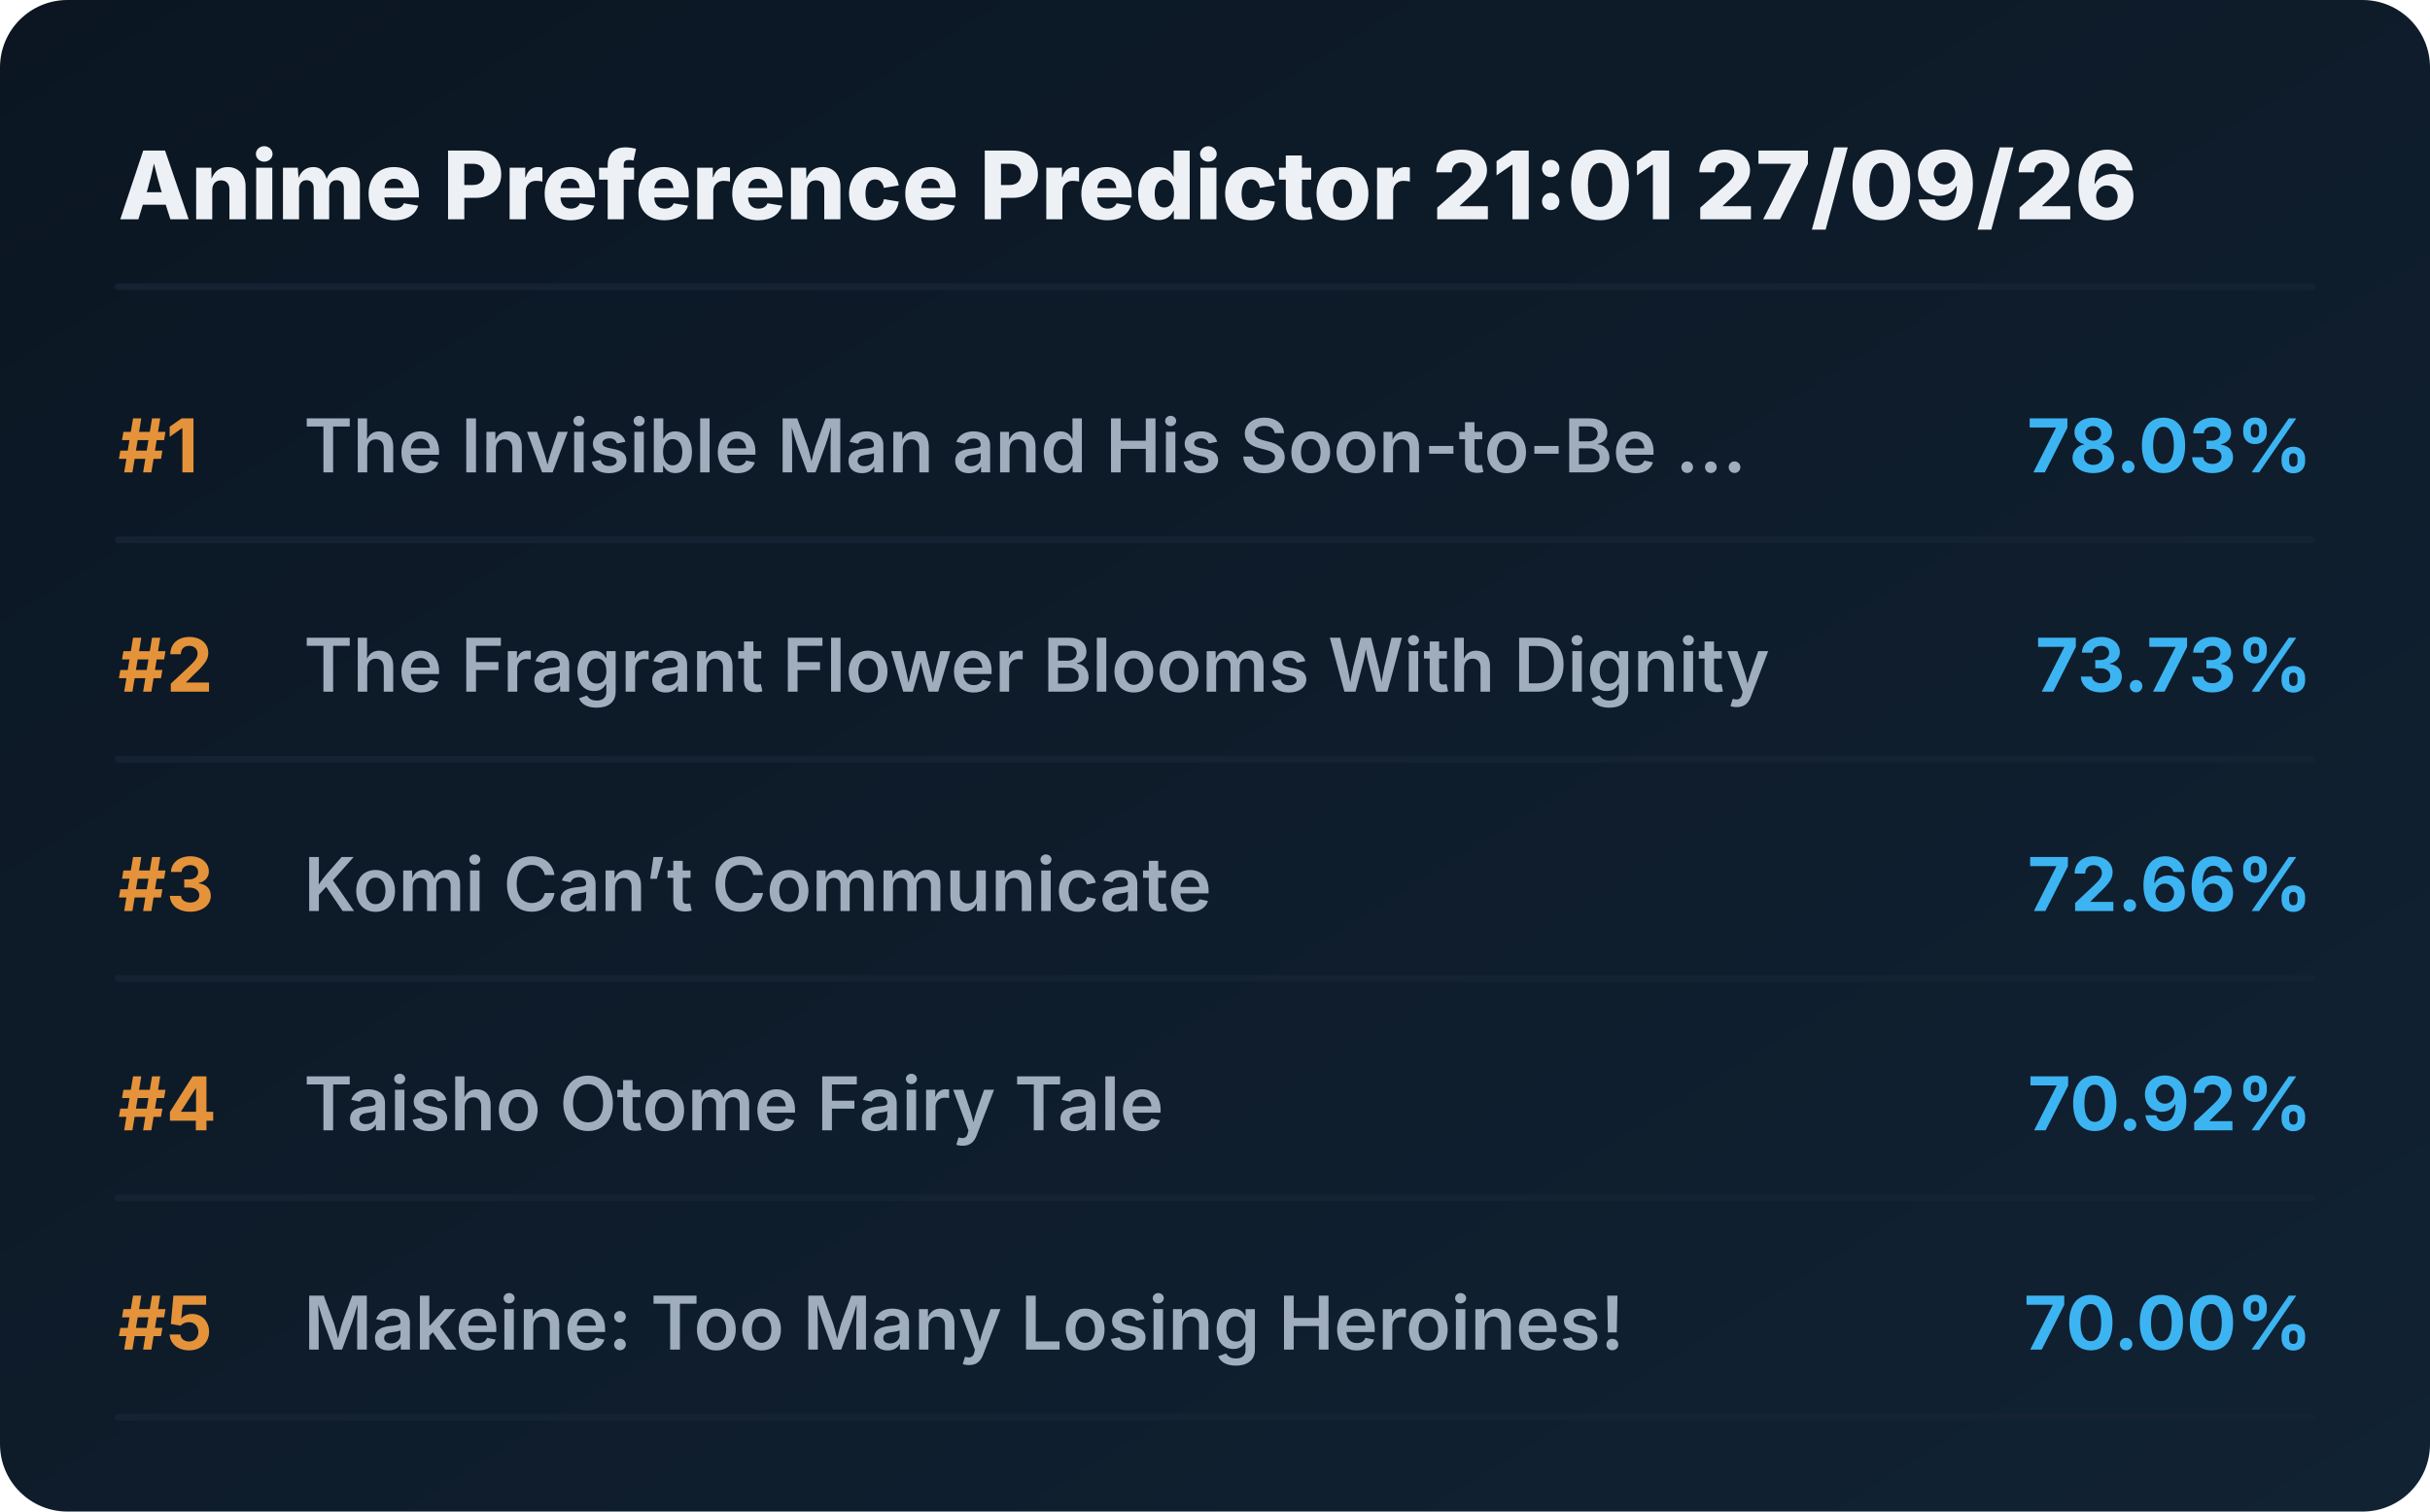
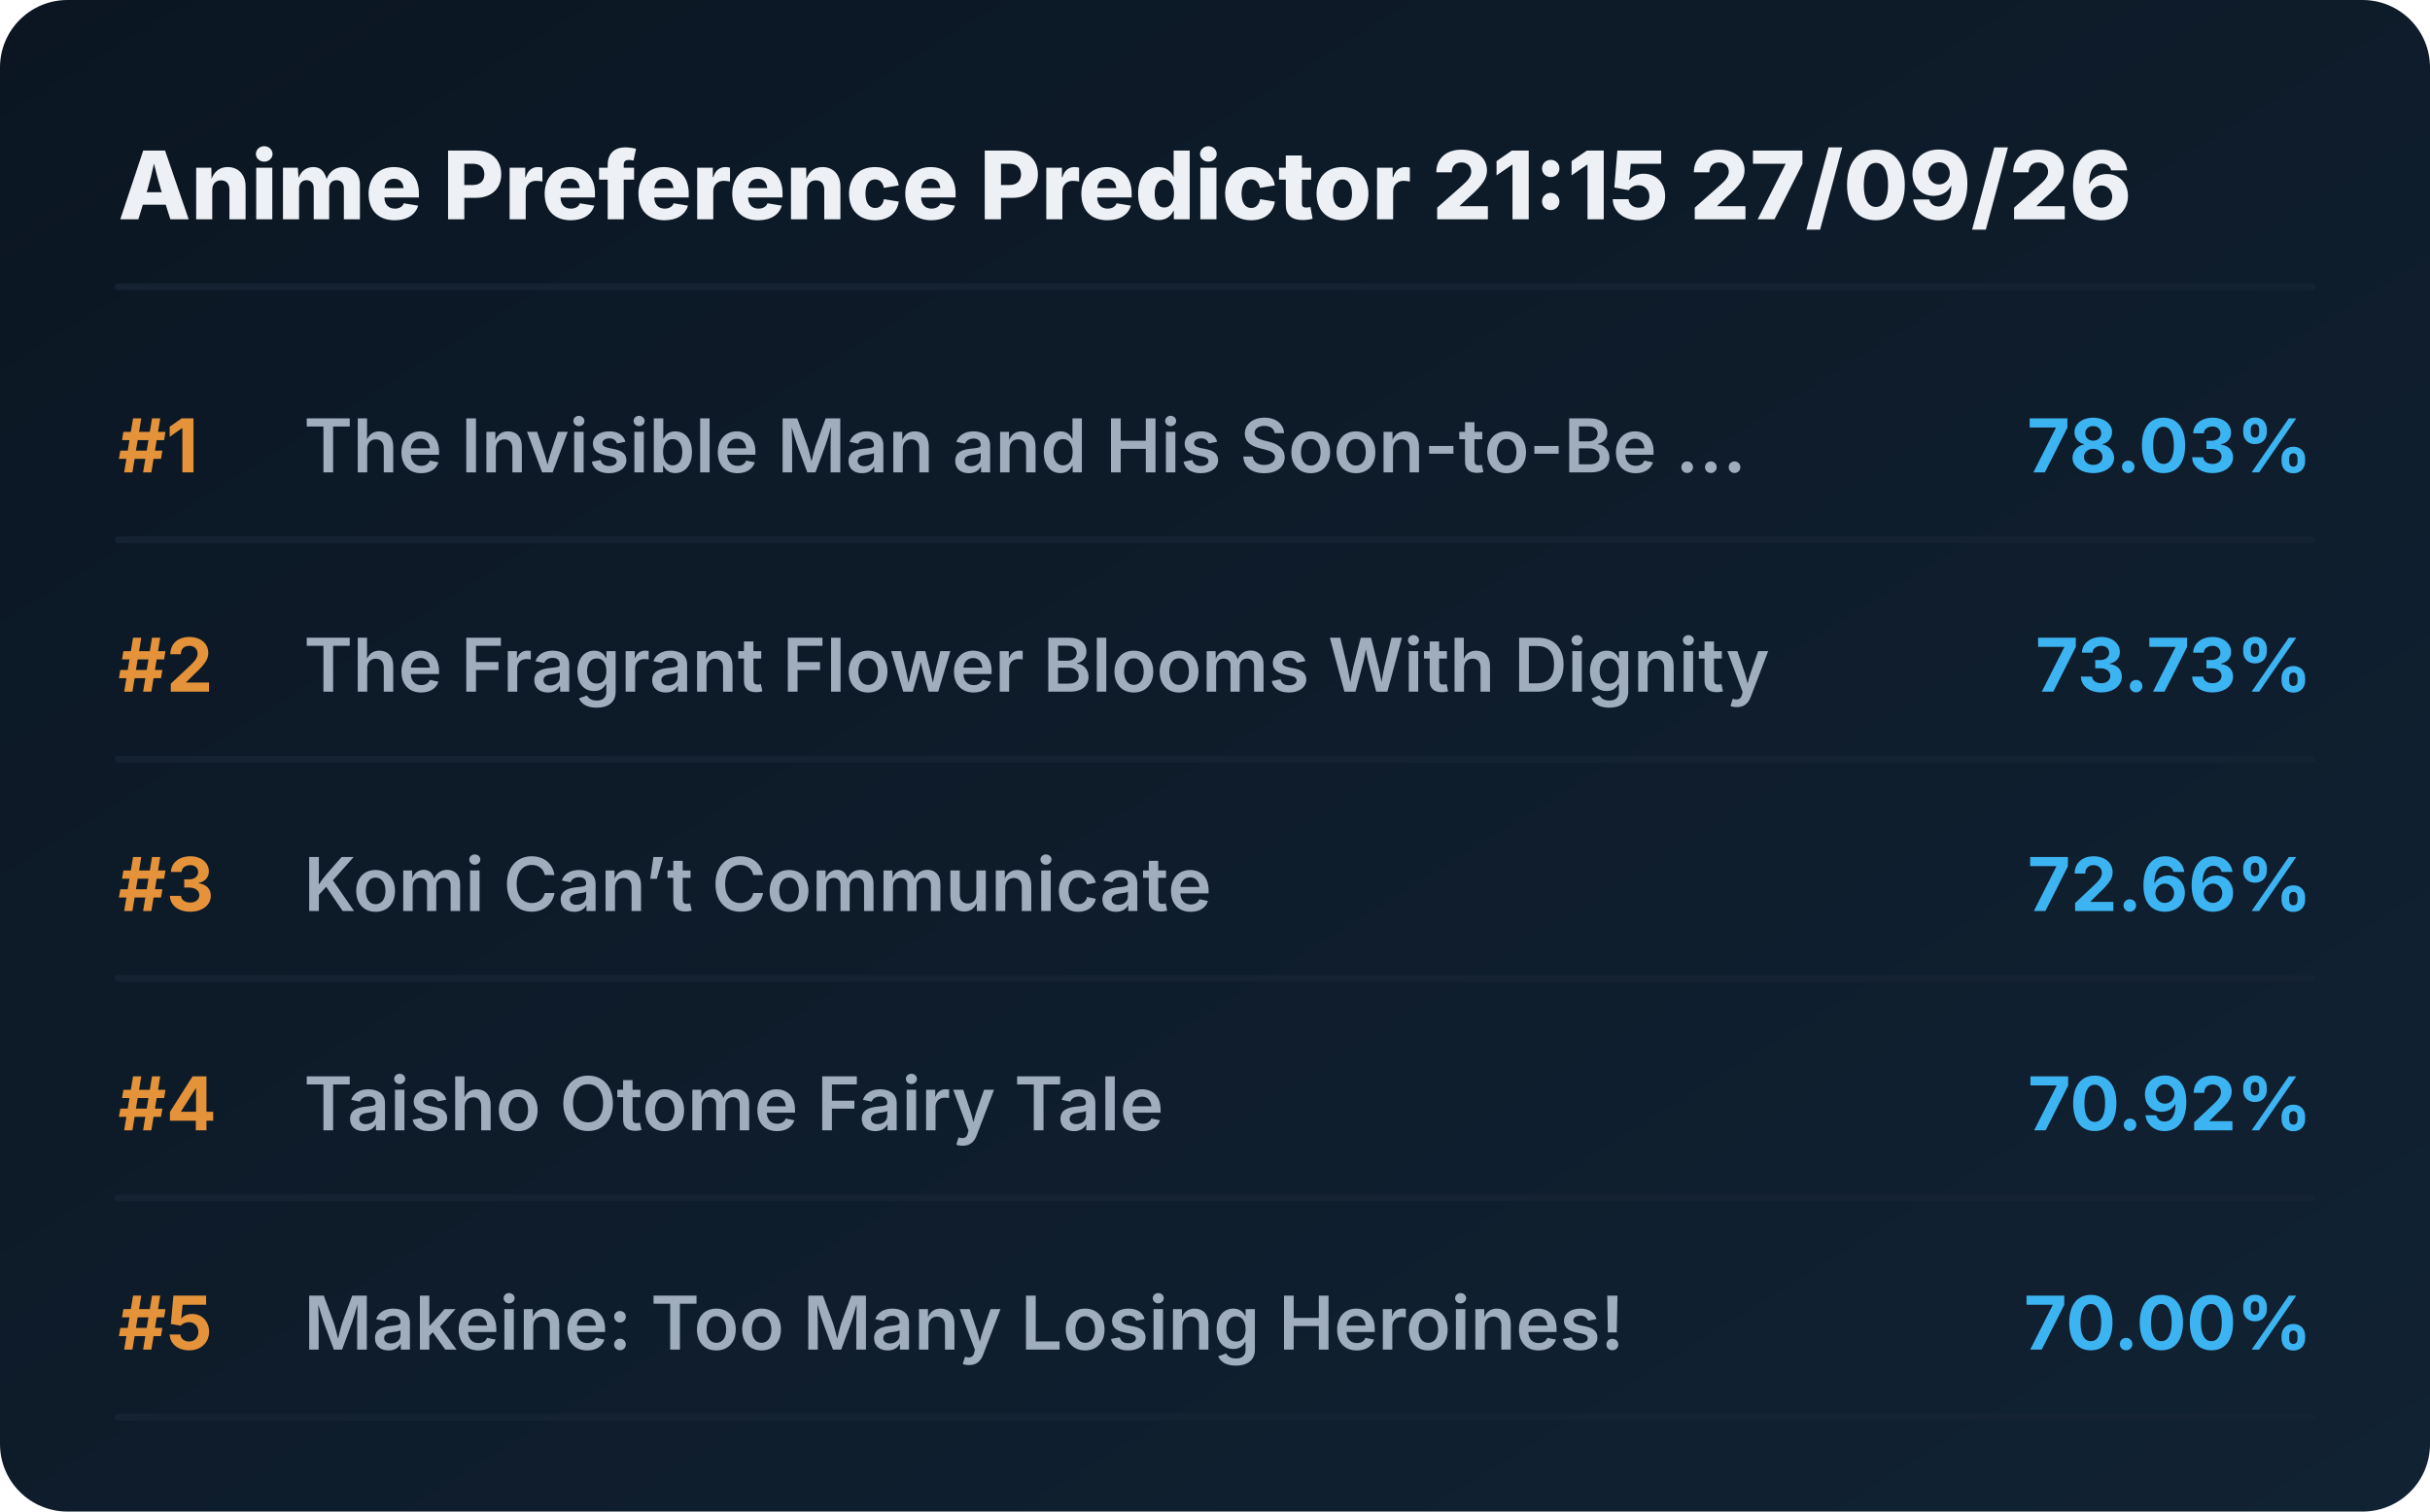
<svg xmlns="http://www.w3.org/2000/svg" viewBox="0 0 720 448" preserveAspectRatio="xMidYMid meet" style="width: 100%; height: auto; max-width: 720px;">
  <defs>
    <linearGradient id="boxGrad" x1="0%" y1="0%" x2="100%" y2="100%">
      <stop offset="0%" stop-color="#0b1622" />
      <stop offset="100%" stop-color="#112233" />
    </linearGradient>
    <clipPath id="titleClip">
      <rect x="90" y="0" width="510" height="100%" />
    </clipPath>
  </defs>
  <style>
    .bg { fill: url(#boxGrad); rx: 20px; }
    .header { font-family: 'Overpass', 'Inter', system-ui, sans-serif; font-weight: 800; font-size: 28px; fill: #edf1f5; }
    .rank { font-family: 'Overpass', 'Inter', system-ui, sans-serif; font-weight: 700; font-size: 22px; fill: #e5933a; }
    .title { font-family: 'Overpass', 'Inter', system-ui, sans-serif; font-weight: 600; font-size: 22px; fill: #9fadbd; }
    .score { font-family: 'Overpass', 'Inter', system-ui, sans-serif; font-weight: 700; font-size: 22px; fill: #3db4f2; }
    .line { stroke: #152232; stroke-width: 2; stroke-linecap: round; }
  </style>
  <rect class="bg" width="720" height="448" />
-   <text x="35" y="65" class="header">Anime Preference Predictor 21:01 27/09/26</text>
+   <text x="35" y="65" class="header">Anime Preference Predictor 21:15 27/09/26</text>
  <line x1="35" y1="85" x2="685" y2="85" class="line" />
  <g transform="translate(0, 0)">
    <text x="35" y="140" class="rank">#1</text>
    <text x="90" y="140" class="title">The Invisible Man and His Soon-to-Be ...</text>
    <text x="685" y="140" class="score" text-anchor="end">78.03%</text>
    <line x1="35" y1="160" x2="685" y2="160" class="line" />
  </g>
  <g transform="translate(0, 65)">
    <text x="35" y="140" class="rank">#2</text>
    <text x="90" y="140" class="title">The Fragrant Flower Blooms With Dignity</text>
    <text x="685" y="140" class="score" text-anchor="end">73.73%</text>
    <line x1="35" y1="160" x2="685" y2="160" class="line" />
  </g>
  <g transform="translate(0, 130)">
    <text x="35" y="140" class="rank">#3</text>
    <text x="90" y="140" class="title">Komi Can’t Communicate</text>
    <text x="685" y="140" class="score" text-anchor="end">72.66%</text>
    <line x1="35" y1="160" x2="685" y2="160" class="line" />
  </g>
  <g transform="translate(0, 195)">
    <text x="35" y="140" class="rank">#4</text>
    <text x="90" y="140" class="title">Taisho Otome Fairy Tale</text>
    <text x="685" y="140" class="score" text-anchor="end">70.92%</text>
    <line x1="35" y1="160" x2="685" y2="160" class="line" />
  </g>
  <g transform="translate(0, 260)">
    <text x="35" y="140" class="rank">#5</text>
    <text x="90" y="140" class="title">Makeine: Too Many Losing Heroines!</text>
    <text x="685" y="140" class="score" text-anchor="end">70.00%</text>
    <line x1="35" y1="160" x2="685" y2="160" class="line" />
  </g>
</svg>
